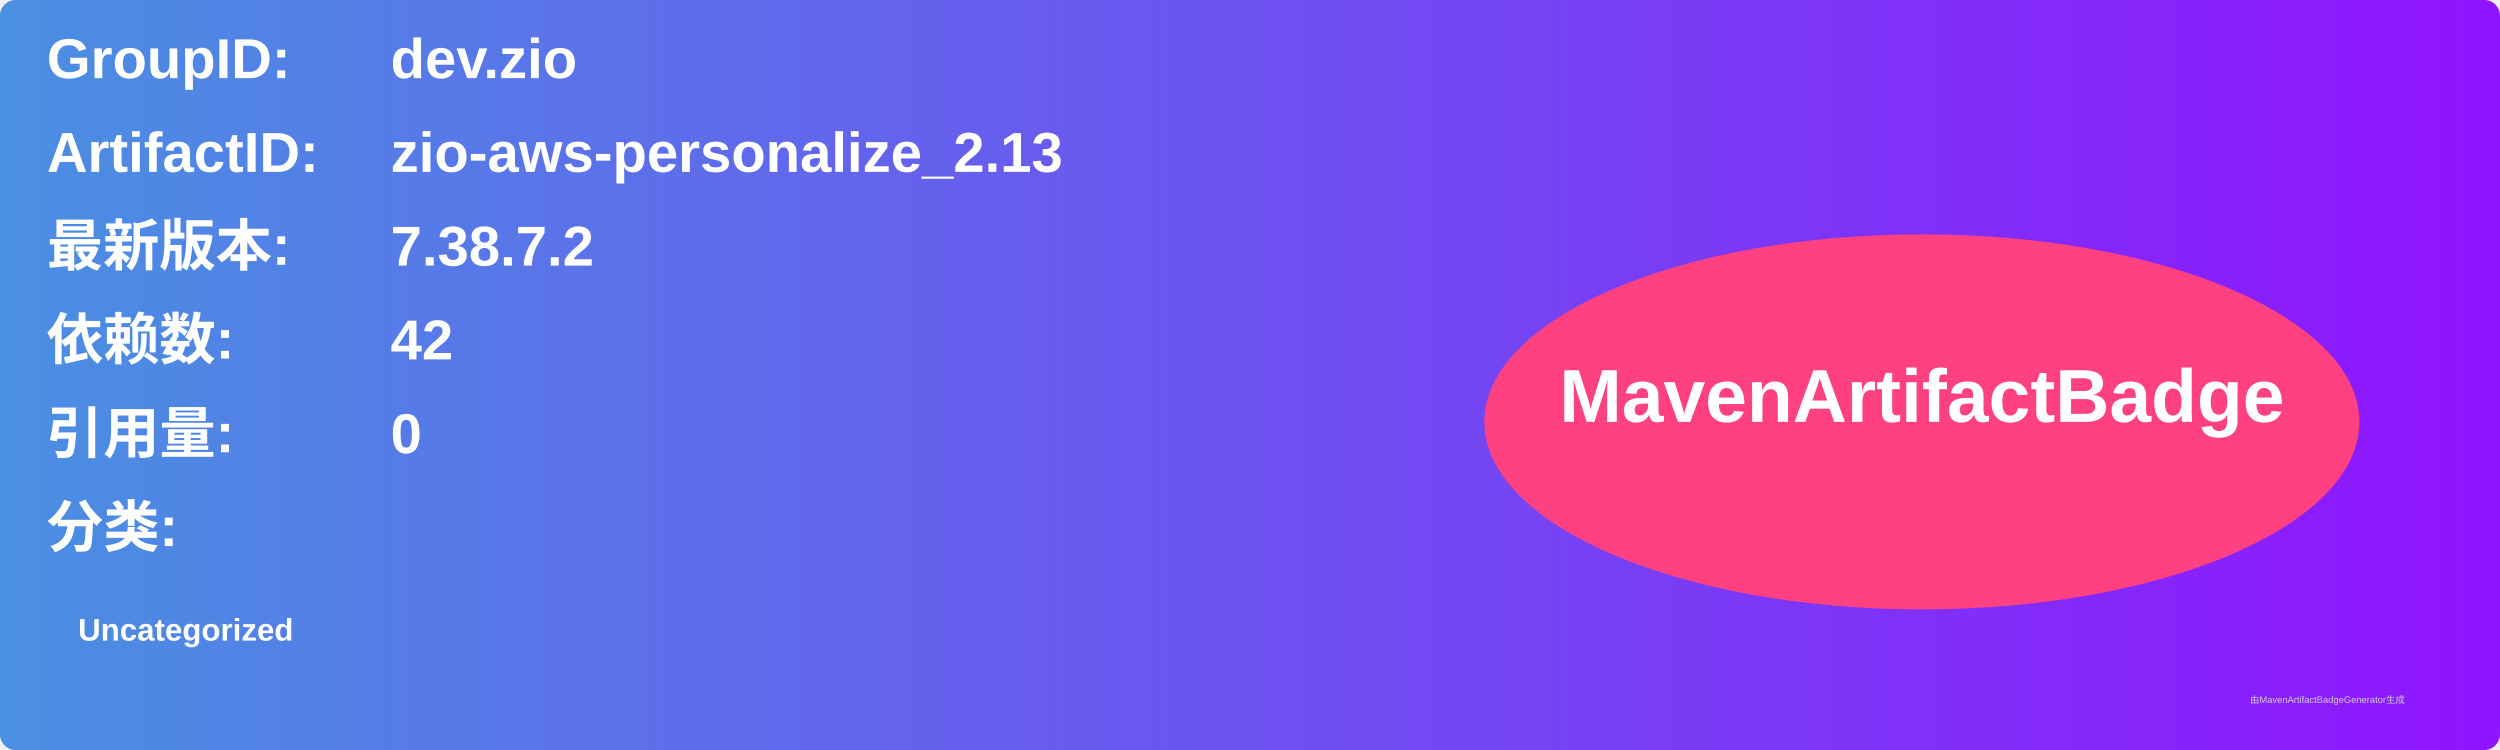
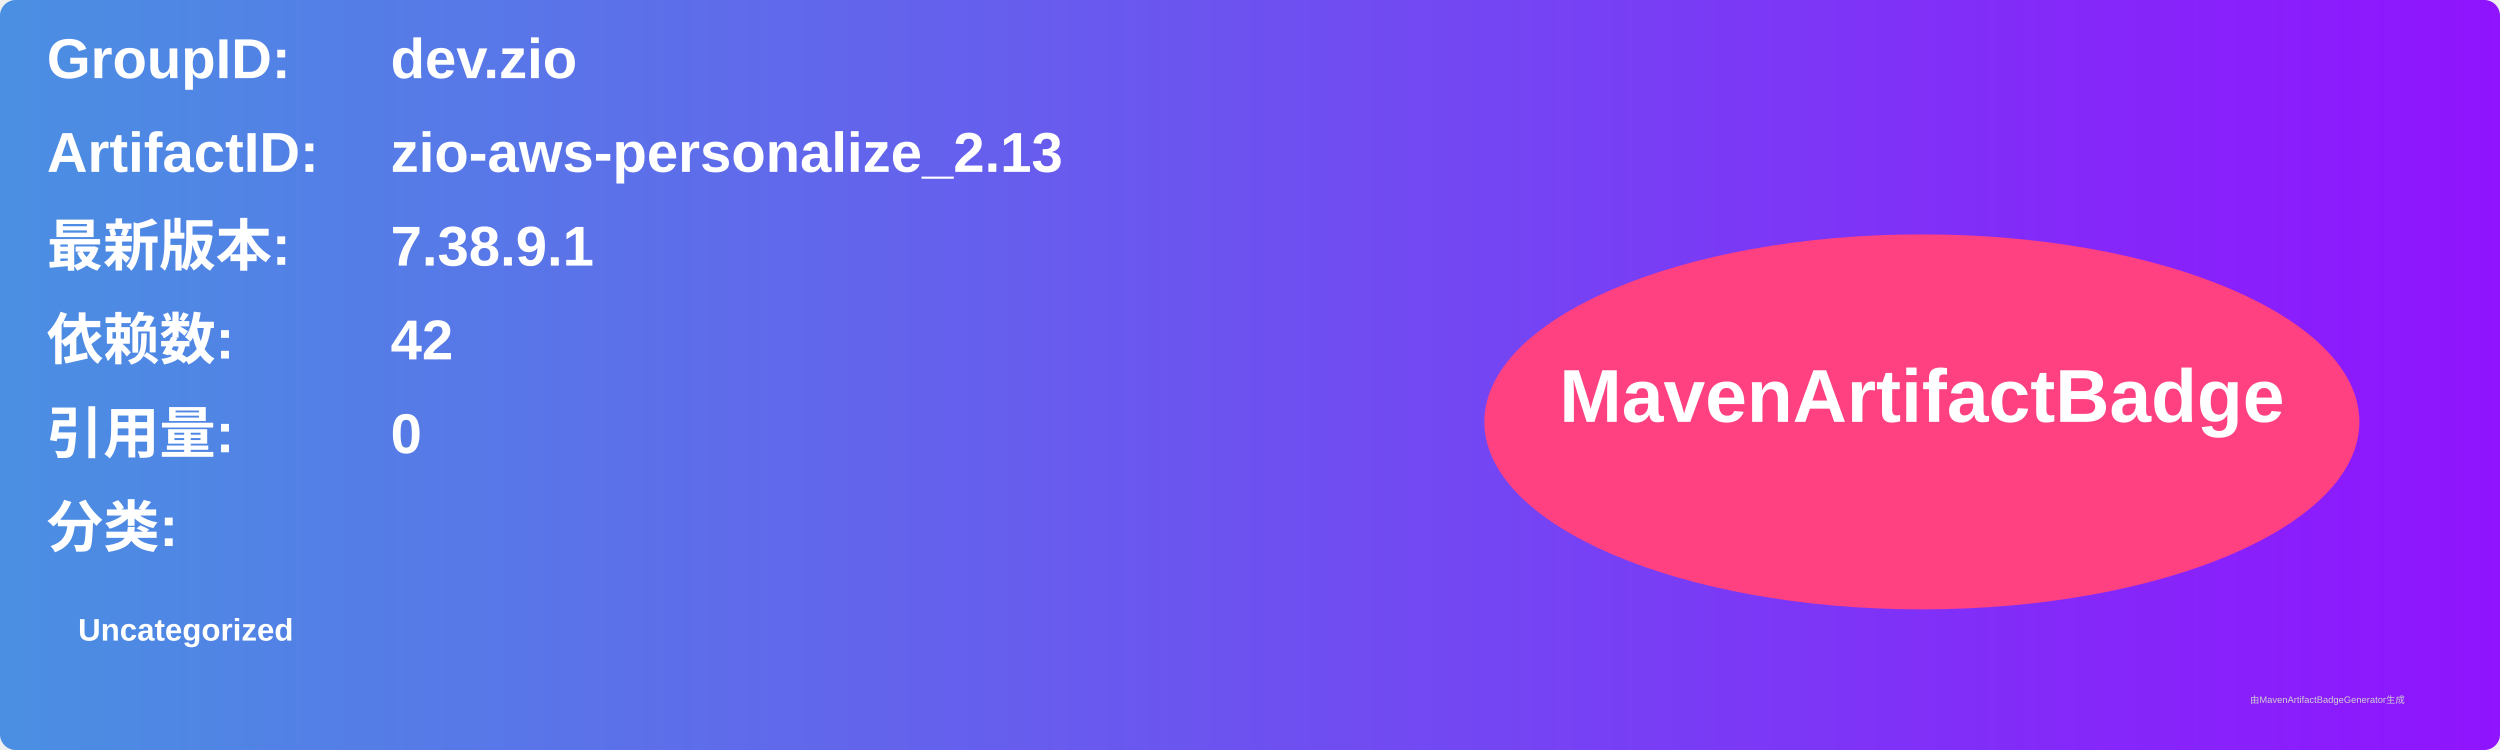
<svg xmlns="http://www.w3.org/2000/svg" width="800" height="240" viewBox="0 0 800 240">
  <linearGradient id="grad" x1="0%" y1="0%" x2="100%" y2="0%">
    <stop offset="0%" stop-color="#4a90e2" />
    <stop offset="100%" stop-color="#9013fe" />
  </linearGradient>
  <rect width="100%" height="100%" rx="5" ry="5" fill="url(#grad)" />
  <g transform="translate(15, 15)">
    <text x="0" y="10" font-family="Arial" font-size="18" fill="white" font-weight="bold" width="260">GroupID:</text>
    <text x="110" y="10" font-family="Arial" font-size="18" fill="white" font-weight="bold" width="460">dev.zio</text>
    <text x="0" y="40" font-family="Arial" font-size="18" fill="white" font-weight="bold" width="260">ArtifactID:</text>
    <text x="110" y="40" font-family="Arial" font-size="18" fill="white" font-weight="bold" width="460">zio-aws-personalize_2.13</text>
    <text x="0" y="70" font-family="Arial" font-size="18" fill="white" font-weight="bold">最新版本:</text>
    <text x="110" y="70" font-family="Arial" font-size="18" fill="white" font-weight="bold">
-       <tspan font-weight="bold">7.38.7.2</tspan>
+       <tspan font-weight="bold">7.38.9.1</tspan>
    </text>
    <text x="0" y="100" font-family="Arial" font-size="18" fill="white" font-weight="bold">依赖数: </text>
    <text x="110" y="100" font-family="Arial" font-size="18" fill="white">
      <tspan font-weight="bold">42</tspan>
    </text>
    <text x="0" y="130" font-family="Arial" font-size="18" fill="white" font-weight="bold">引用量: </text>
    <text x="110" y="130" font-family="Arial" font-size="18" fill="white">
      <tspan font-weight="bold">0</tspan>
    </text>
    <text x="0" y="160" font-family="Arial" font-size="18" fill="white" font-weight="bold">分类:</text>
    <text x="10" y="190" font-family="Arial" font-size="10" fill="white">
      <tspan font-weight="bold">Uncategorized</tspan>
    </text>
    <ellipse cx="600" cy="120" rx="140" ry="60" fill="#ff4081" />
    <text x="600" y="120" text-anchor="middle" font-family="Arial" font-size="24" fill="white" font-weight="bold">MavenArtifactBadge</text>
  </g>
  <text x="720" y="225" font-family="Arial" font-size="3" fill="#d0d0d0">由MavenArtifactBadgeGenerator生成</text>
</svg>
